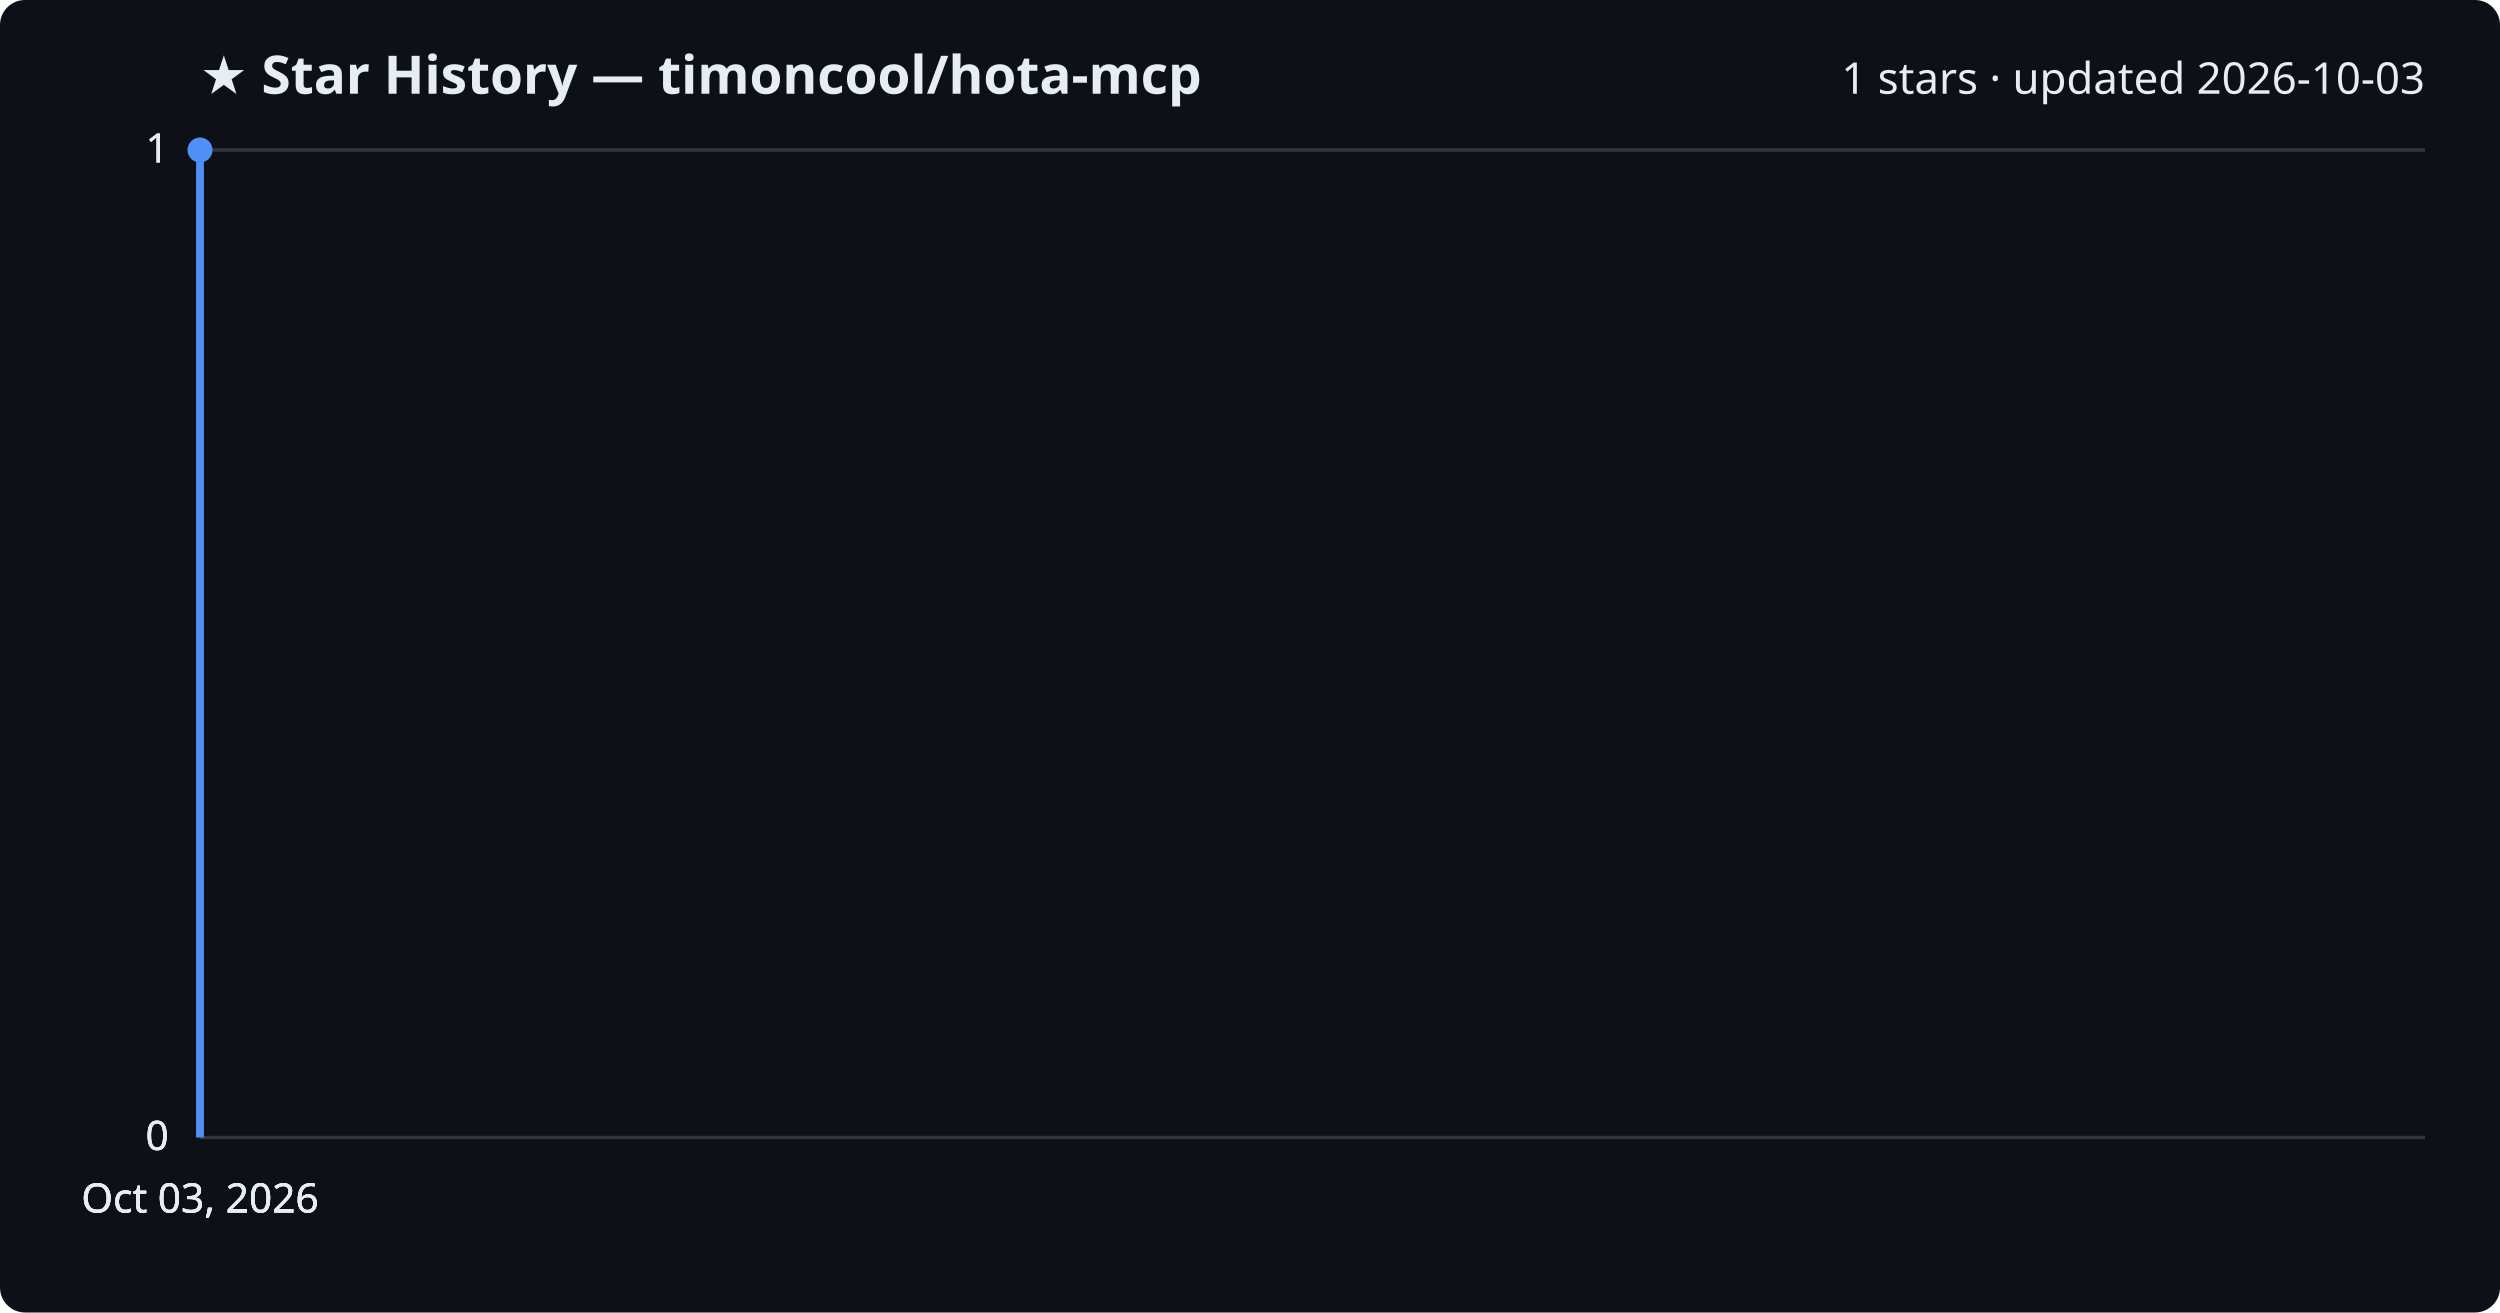
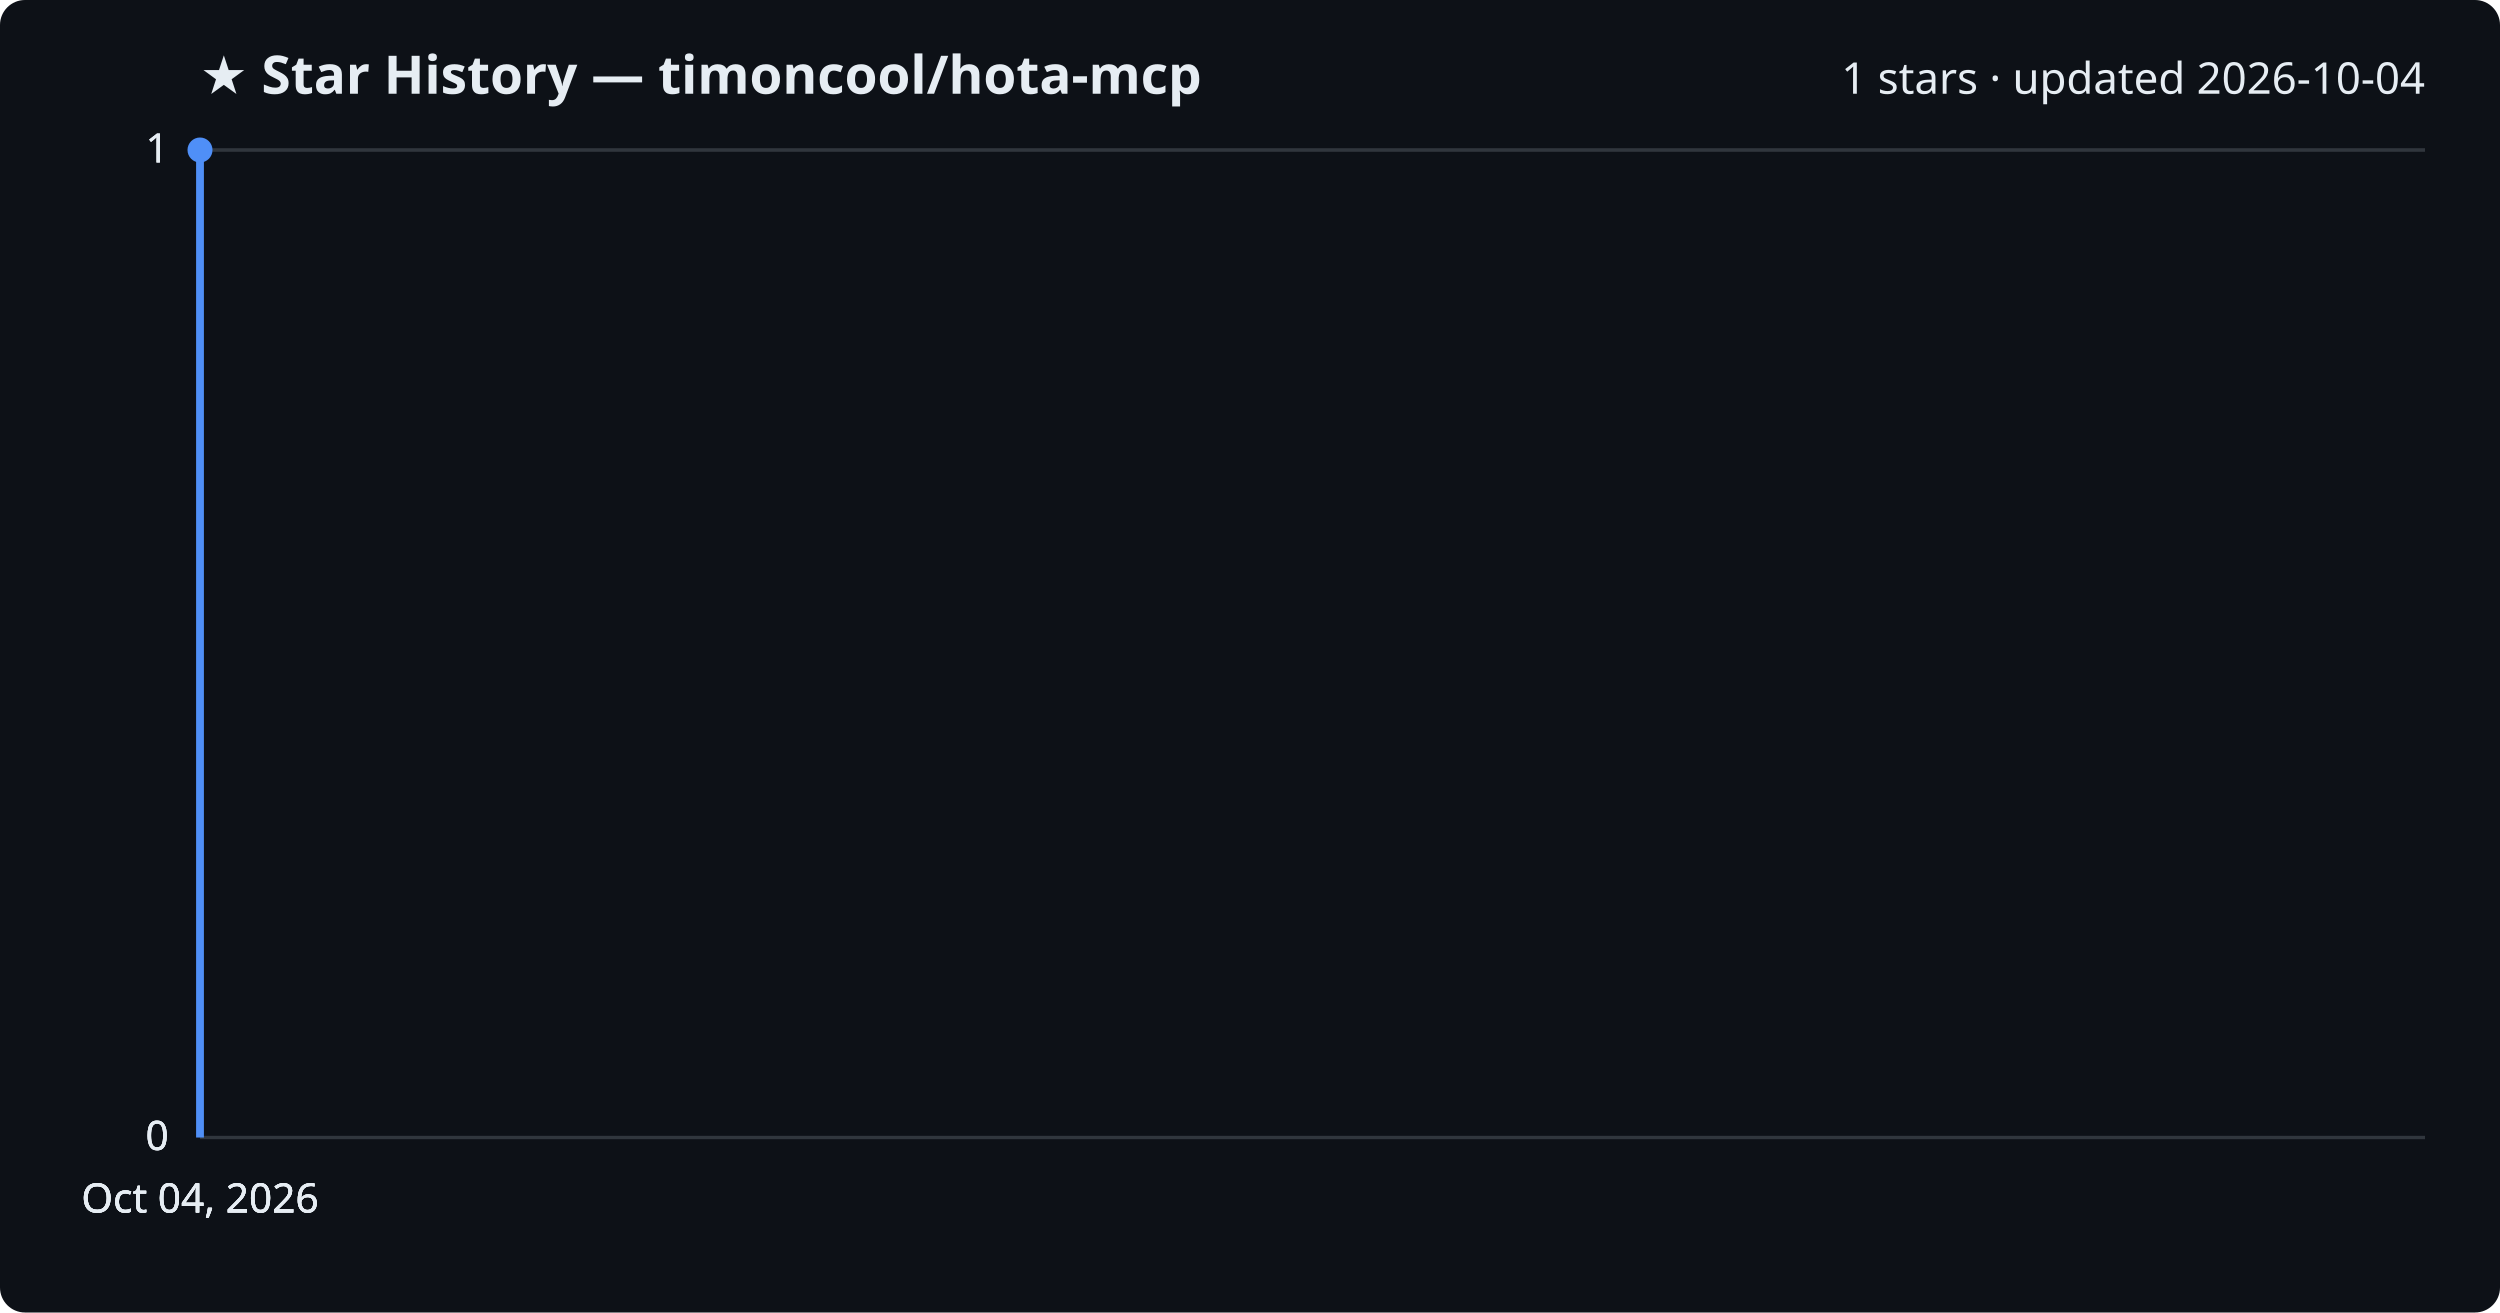
<svg xmlns="http://www.w3.org/2000/svg" viewBox="0 0 800 420" font-family="Segoe UI, sans-serif">
  <rect width="800" height="420" fill="#0d1117" rx="8" />
  <text x="64" y="30" fill="#e6edf3" font-size="17" font-weight="700">★ Star History — timoncool/hota-mcp</text>
-   <text x="776" y="30" fill="#e6edf3" font-size="14" text-anchor="end">1 stars · updated 2026-10-03</text>
+   <text x="776" y="30" fill="#e6edf3" font-size="14" text-anchor="end">1 stars · updated 2026-10-04</text>
  <line x1="64" y1="364.0" x2="776" y2="364.0" stroke="#30363d" stroke-width="1" />
  <text x="54" y="368.0" fill="#e6edf3" font-size="13" text-anchor="end">0</text>
  <line x1="64" y1="364.0" x2="776" y2="364.0" stroke="#30363d" stroke-width="1" />
  <text x="54" y="368.0" fill="#e6edf3" font-size="13" text-anchor="end">0</text>
  <line x1="64" y1="364.0" x2="776" y2="364.0" stroke="#30363d" stroke-width="1" />
  <text x="54" y="368.0" fill="#e6edf3" font-size="13" text-anchor="end">0</text>
  <line x1="64" y1="48.0" x2="776" y2="48.0" stroke="#30363d" stroke-width="1" />
  <text x="54" y="52.0" fill="#e6edf3" font-size="13" text-anchor="end">1</text>
  <line x1="64" y1="48.0" x2="776" y2="48.0" stroke="#30363d" stroke-width="1" />
  <text x="54" y="52.0" fill="#e6edf3" font-size="13" text-anchor="end">1</text>
  <path d="M64.0,364.0 L64.0,48.0 L64.0,48.0" fill="none" stroke="#4f8ff7" stroke-width="2.5" stroke-linejoin="round" />
  <circle cx="64.0" cy="48.0" r="4" fill="#4f8ff7" />
-   <text x="64.0" y="388" fill="#e6edf3" font-size="13" text-anchor="middle">Oct 03, 2026</text>
-   <text x="64.0" y="388" fill="#e6edf3" font-size="13" text-anchor="middle">Oct 03, 2026</text>
-   <text x="64.0" y="388" fill="#e6edf3" font-size="13" text-anchor="middle">Oct 03, 2026</text>
-   <text x="64.0" y="388" fill="#e6edf3" font-size="13" text-anchor="middle">Oct 03, 2026</text>
+   <text x="64.0" y="388" fill="#e6edf3" font-size="13" text-anchor="middle">Oct 04, 2026</text>
+   <text x="64.0" y="388" fill="#e6edf3" font-size="13" text-anchor="middle">Oct 04, 2026</text>
+   <text x="64.0" y="388" fill="#e6edf3" font-size="13" text-anchor="middle">Oct 04, 2026</text>
+   <text x="64.0" y="388" fill="#e6edf3" font-size="13" text-anchor="middle">Oct 04, 2026</text>
</svg>
